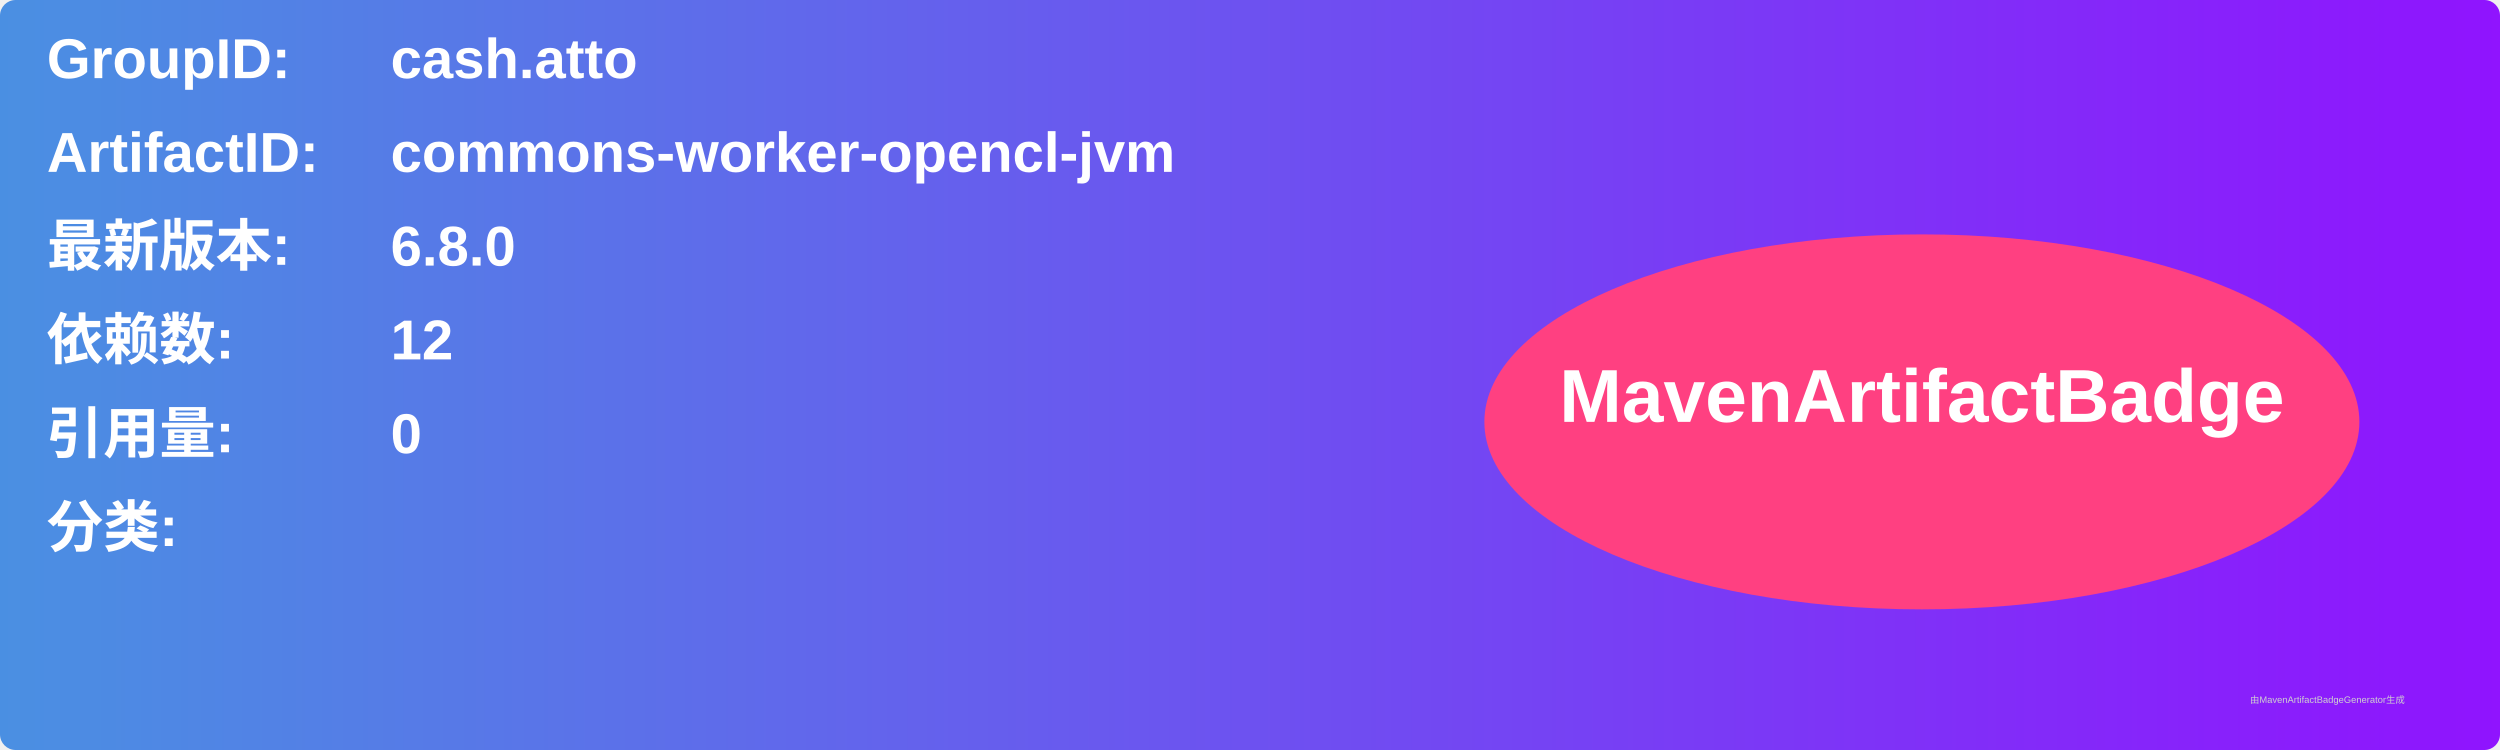
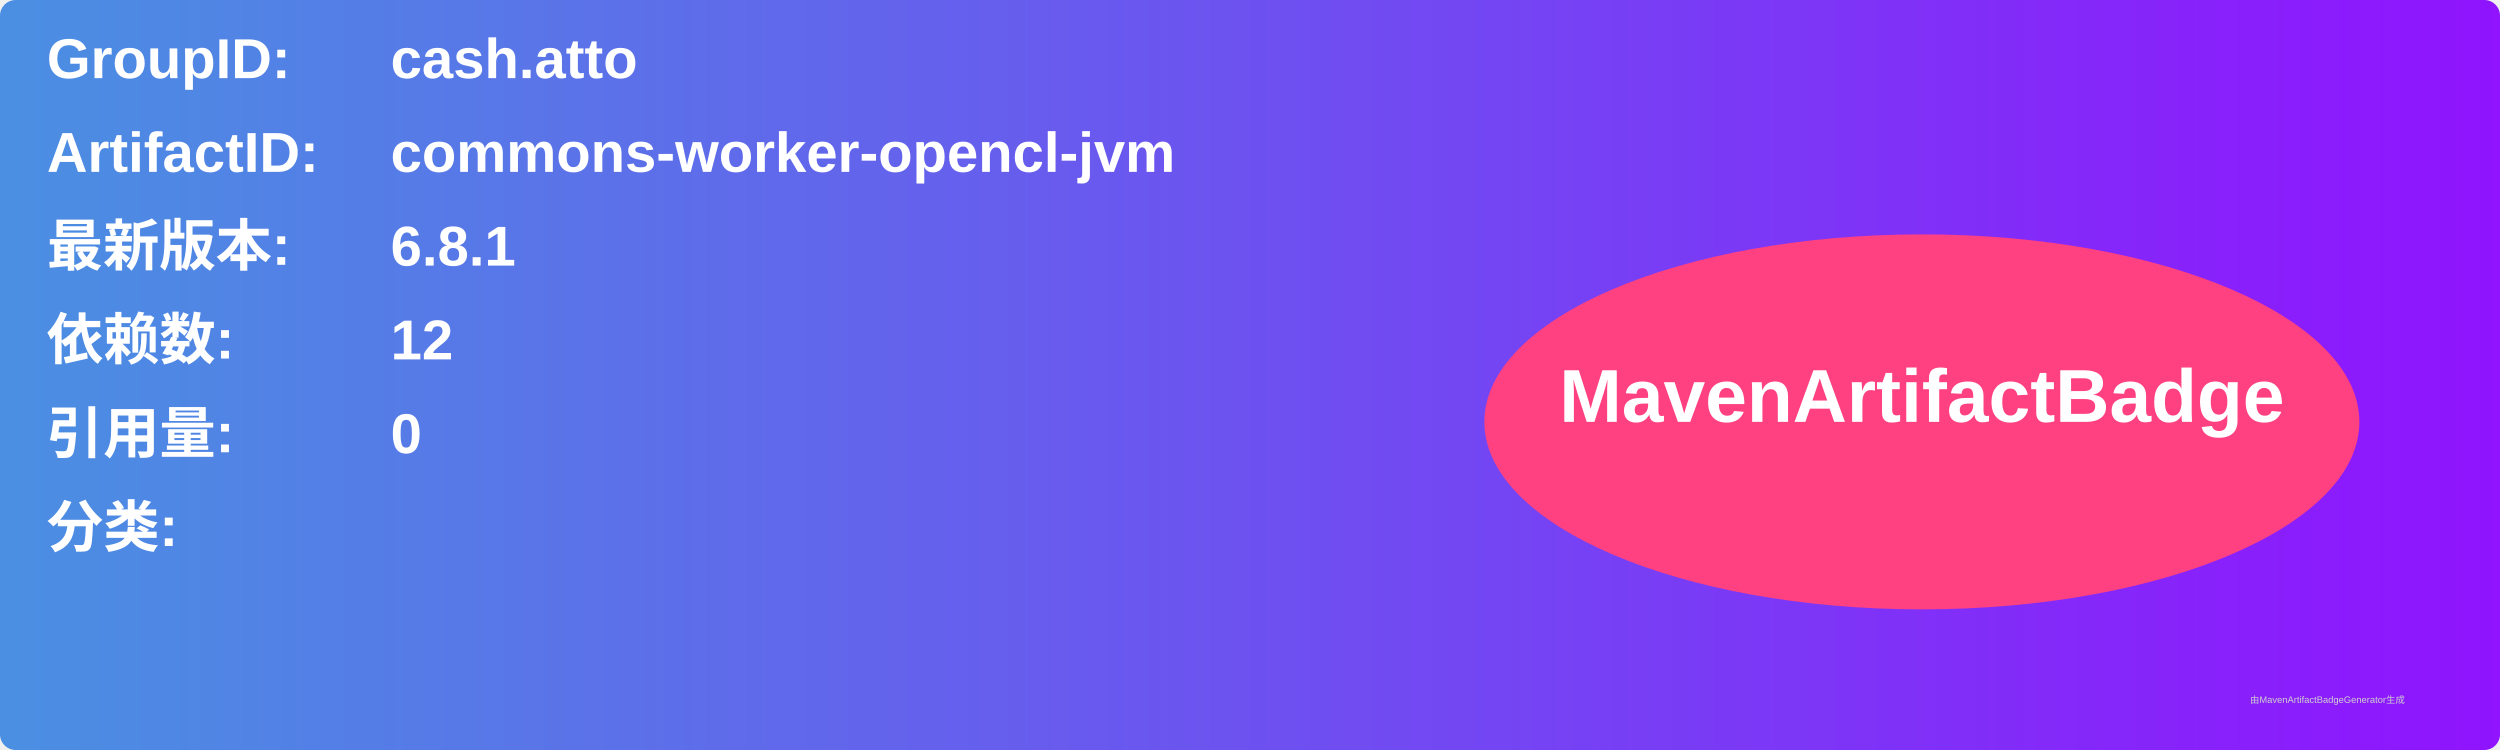
<svg xmlns="http://www.w3.org/2000/svg" width="800" height="240" viewBox="0 0 800 240">
  <linearGradient id="grad" x1="0%" y1="0%" x2="100%" y2="0%">
    <stop offset="0%" stop-color="#4a90e2" />
    <stop offset="100%" stop-color="#9013fe" />
  </linearGradient>
  <rect width="100%" height="100%" rx="5" ry="5" fill="url(#grad)" />
  <g transform="translate(15, 15)">
    <text x="0" y="10" font-family="Arial" font-size="18" fill="white" font-weight="bold" width="260">GroupID:</text>
    <text x="110" y="10" font-family="Arial" font-size="18" fill="white" font-weight="bold" width="460">cash.atto</text>
    <text x="0" y="40" font-family="Arial" font-size="18" fill="white" font-weight="bold" width="260">ArtifactID:</text>
    <text x="110" y="40" font-family="Arial" font-size="18" fill="white" font-weight="bold" width="460">commons-worker-opencl-jvm</text>
    <text x="0" y="70" font-family="Arial" font-size="18" fill="white" font-weight="bold">最新版本:</text>
    <text x="110" y="70" font-family="Arial" font-size="18" fill="white" font-weight="bold">
-       <tspan font-weight="bold">6.8.0</tspan>
+       <tspan font-weight="bold">6.8.1</tspan>
    </text>
    <text x="0" y="100" font-family="Arial" font-size="18" fill="white" font-weight="bold">依赖数: </text>
    <text x="110" y="100" font-family="Arial" font-size="18" fill="white">
      <tspan font-weight="bold">12</tspan>
    </text>
    <text x="0" y="130" font-family="Arial" font-size="18" fill="white" font-weight="bold">引用量: </text>
    <text x="110" y="130" font-family="Arial" font-size="18" fill="white">
      <tspan font-weight="bold">0</tspan>
    </text>
    <text x="0" y="160" font-family="Arial" font-size="18" fill="white" font-weight="bold">分类:</text>
    <text x="10" y="190" font-family="Arial" font-size="10" fill="white">
      <tspan font-weight="bold" />
    </text>
    <ellipse cx="600" cy="120" rx="140" ry="60" fill="#ff4081" />
    <text x="600" y="120" text-anchor="middle" font-family="Arial" font-size="24" fill="white" font-weight="bold">MavenArtifactBadge</text>
  </g>
  <text x="720" y="225" font-family="Arial" font-size="3" fill="#d0d0d0">由MavenArtifactBadgeGenerator生成</text>
</svg>
